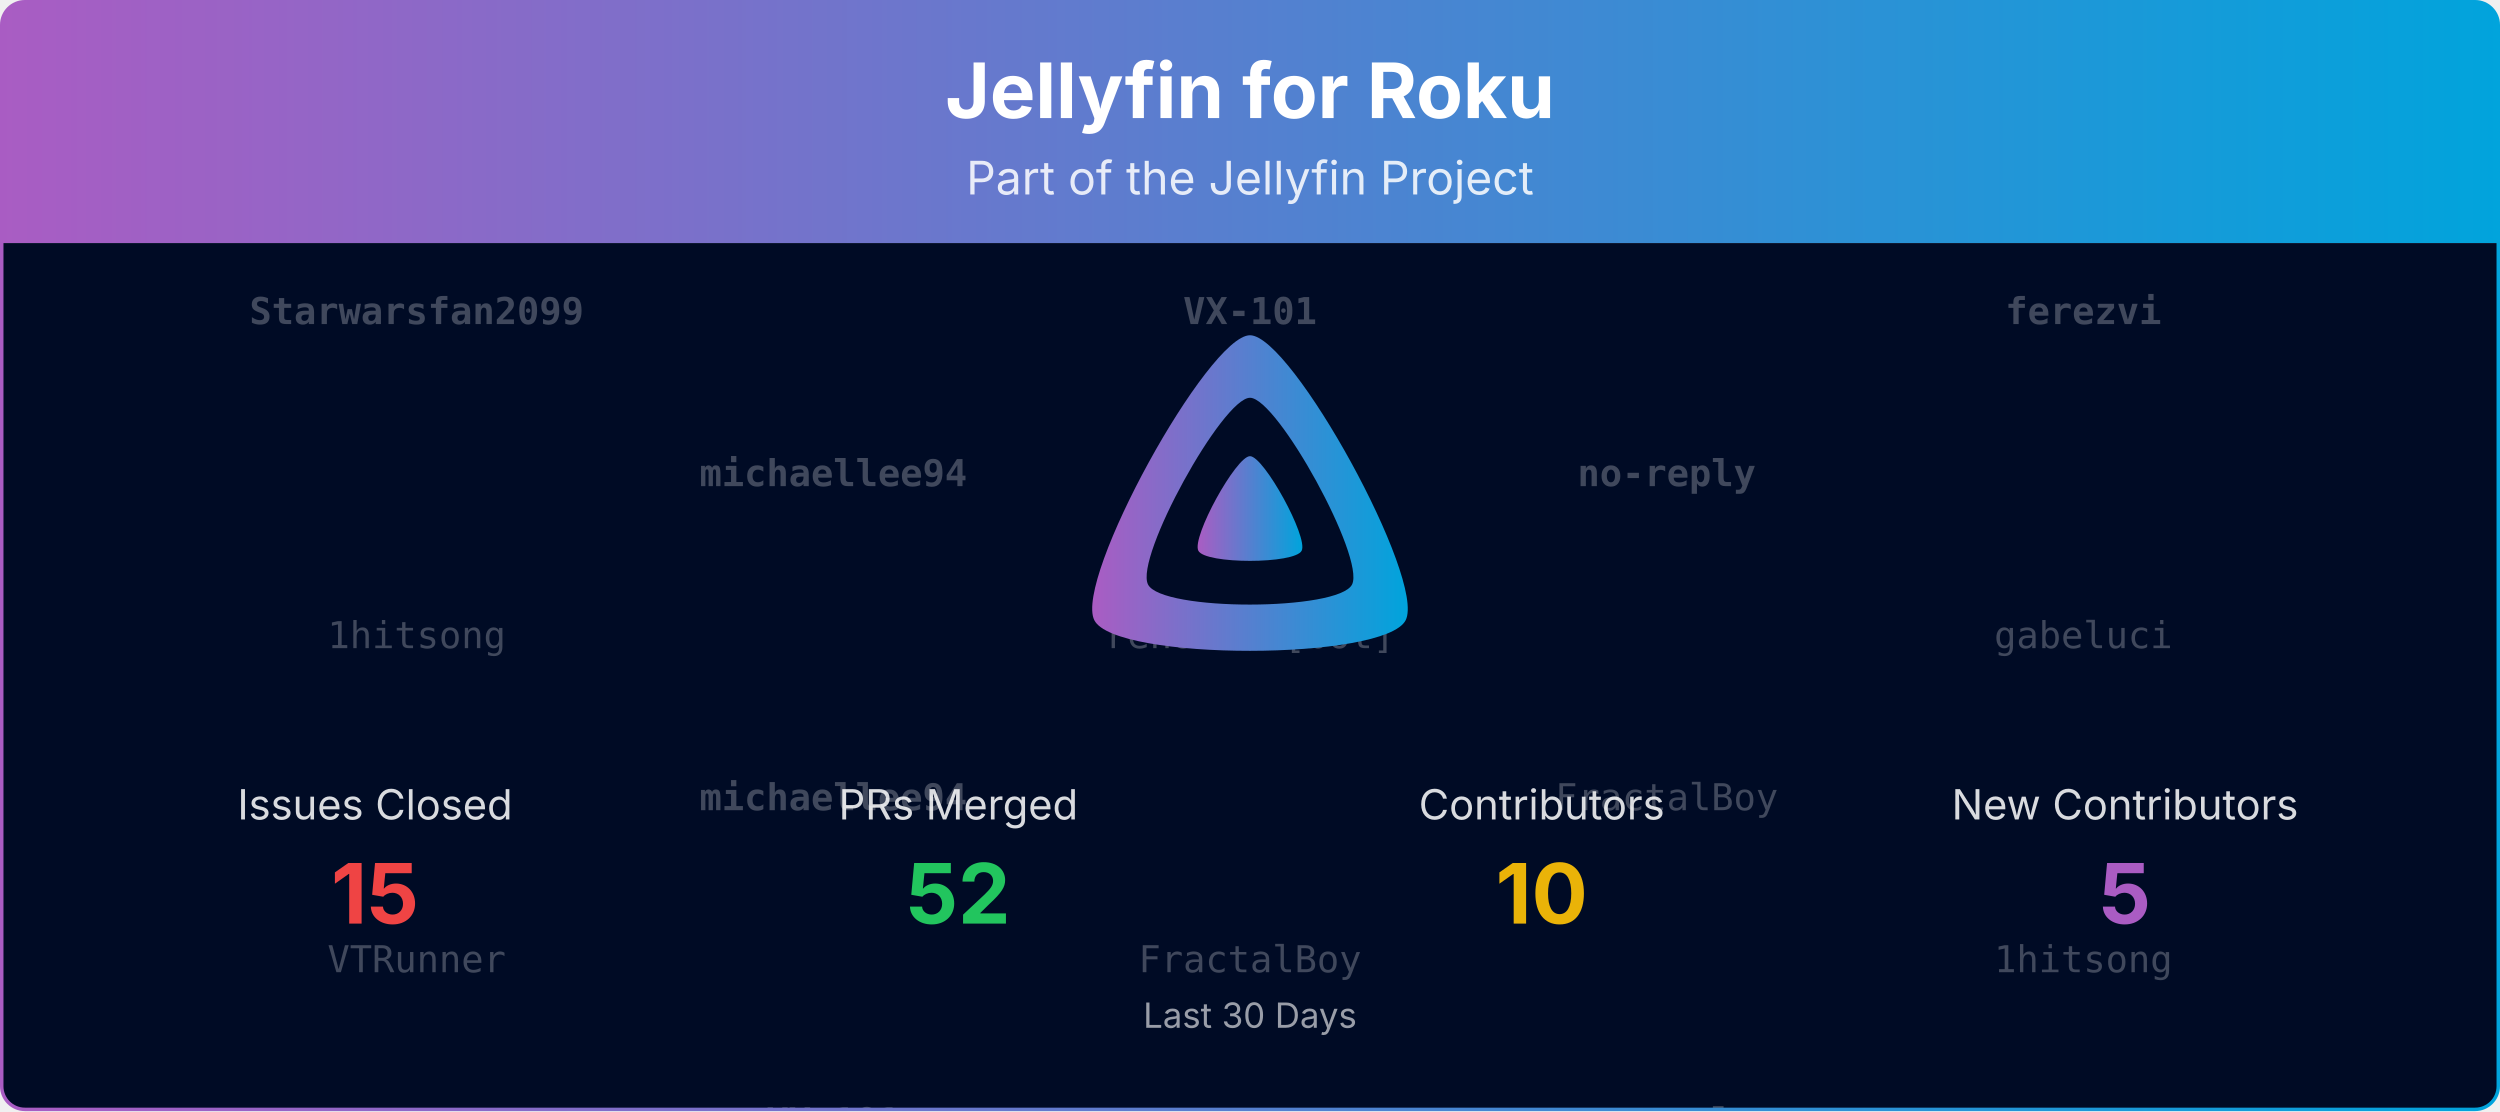
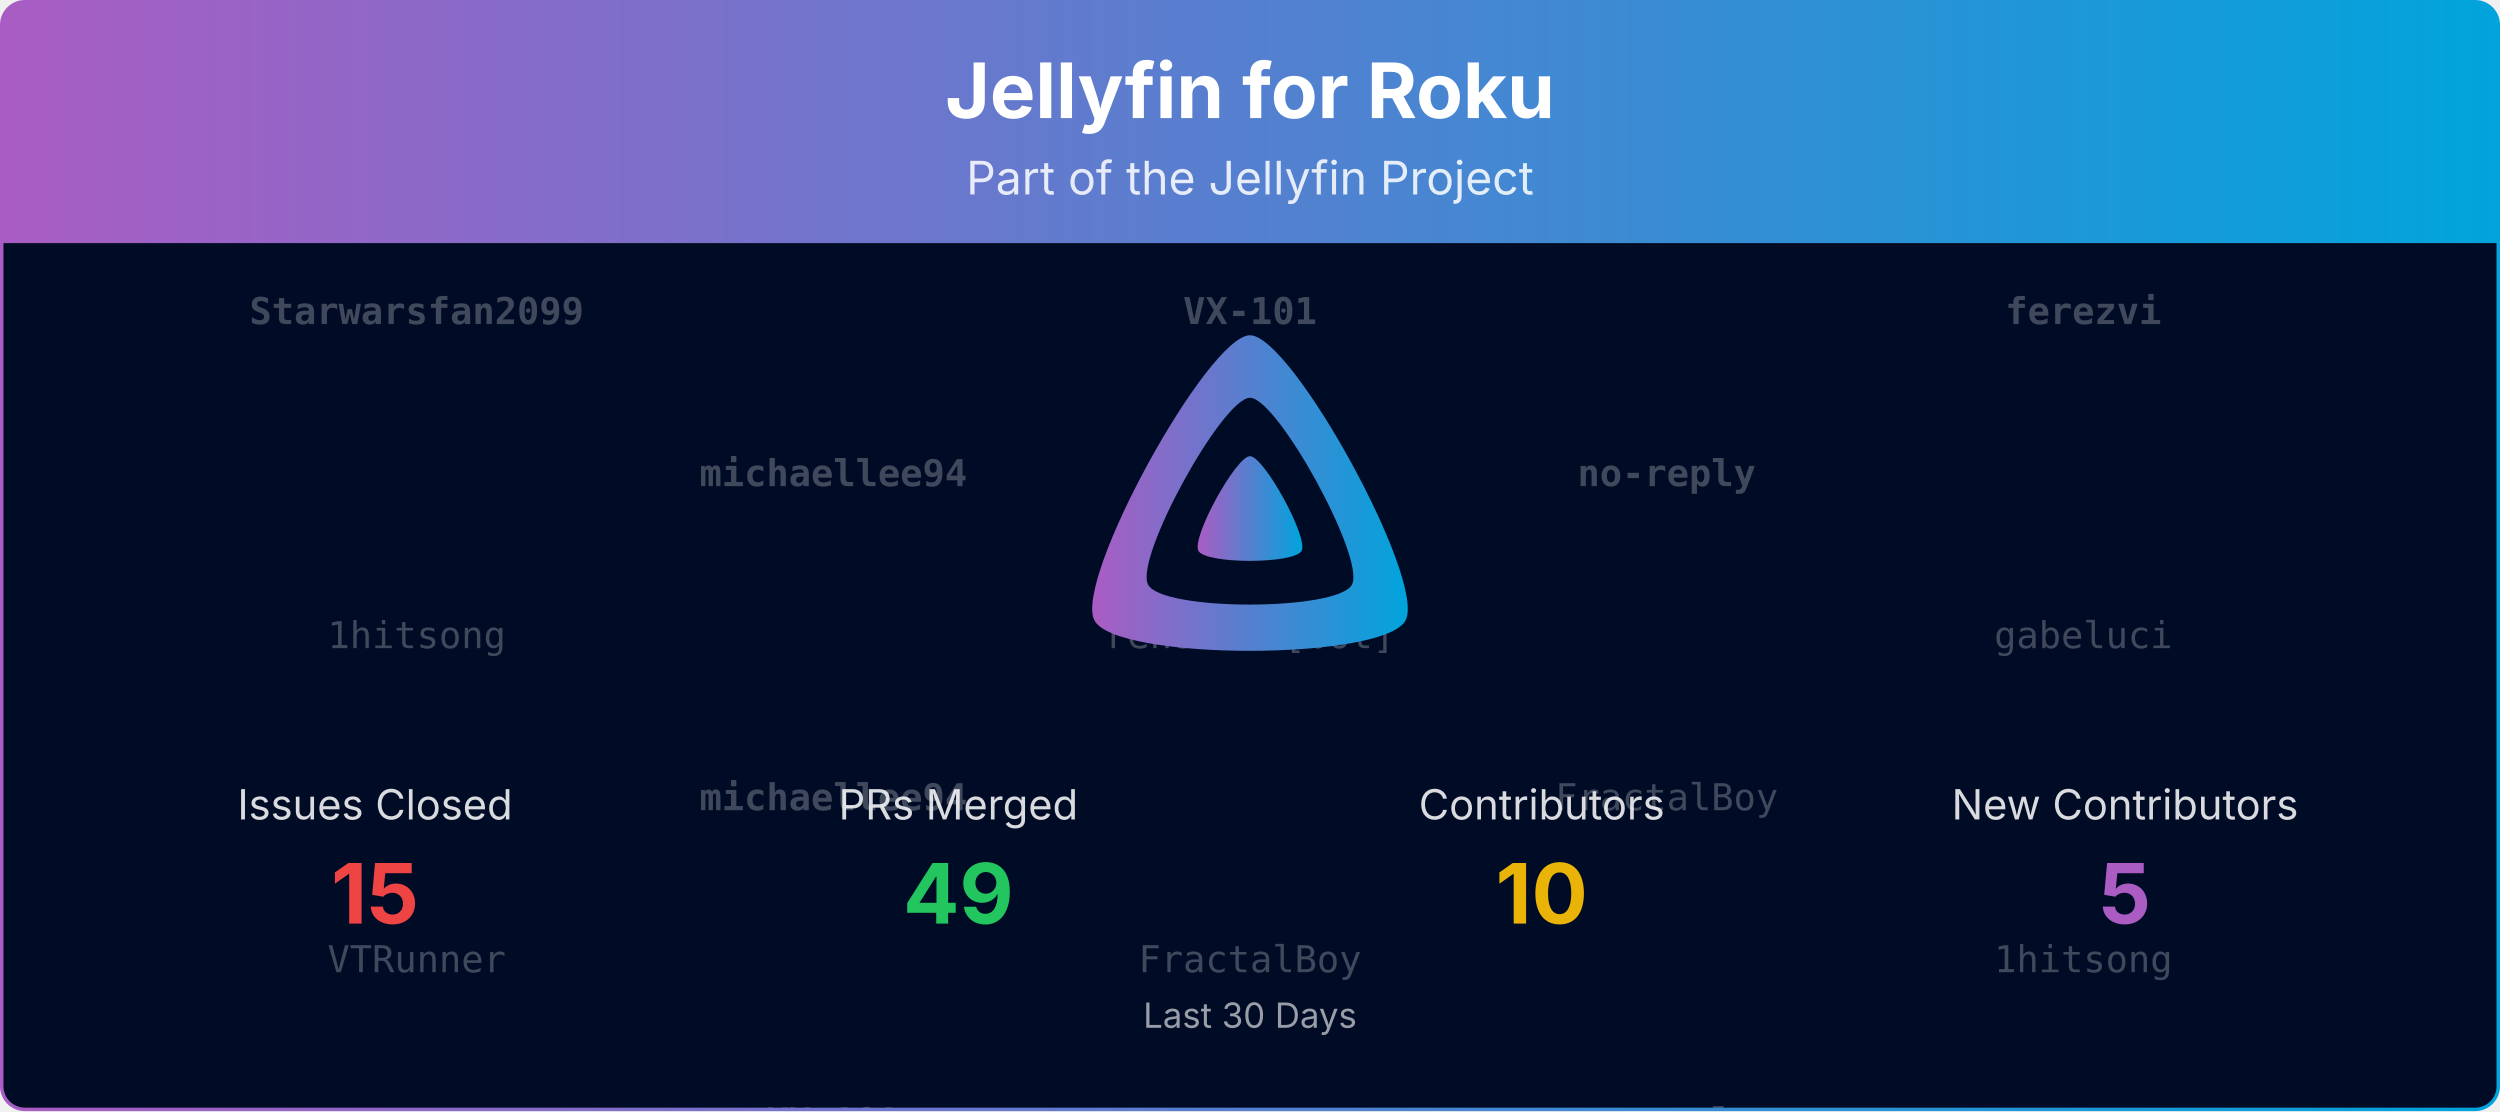
<svg xmlns="http://www.w3.org/2000/svg" viewBox="0 0 1080 480" width="100%" role="img" aria-label="Jellyfin for Roku">
  <defs>
    <linearGradient id="banner-jellyfin-roku-grad" x1="0" y1="0" x2="1" y2="0">
      <stop offset="0%" stop-color="#AA5CC3" />
      <stop offset="100%" stop-color="#00A4DC" />
    </linearGradient>
    <clipPath id="banner-jellyfin-roku-grad-clip">
      <rect x="0.75" y="0.75" width="1078.5" height="478.5" rx="10" ry="10" />
    </clipPath>
  </defs>
  <defs>
    <clipPath id="banner-jellyfin-roku-grad-rain-clip">
      <rect x="0.75" y="105" width="1078.5" height="374.25" />
    </clipPath>
  </defs>
  <g clip-path="url(#banner-jellyfin-roku-grad-clip)">
    <path d="M0.75,10.75 A10.0,10.0 0 0 1 10.75,0.75 L1069.25,0.75 A10.0,10.0 0 0 1 1079.25,10.75 L1079.25,105.00 L0.75,105.00 Z" fill="url(#banner-jellyfin-roku-grad)" />
    <text x="540.0" y="51" text-anchor="middle" font-size="33" font-weight="700" font-family="Plus Jakarta Sans, system-ui, -apple-system, Segoe UI, sans-serif" fill="#ffffff">Jellyfin for Roku</text>
    <text x="540.0" y="84" text-anchor="middle" font-size="20" font-family="Plus Jakarta Sans, system-ui, -apple-system, Segoe UI, sans-serif" fill="#ffffff" opacity="0.85">Part of the Jellyfin Project</text>
    <rect x="0.75" y="105" width="1078.5" height="374.25" fill="#000b25" />
    <g opacity="0.25" clip-path="url(#banner-jellyfin-roku-grad-rain-clip)" font-family="ui-monospace, SFMono-Regular, Menlo, Consolas, monospace" font-size="16" fill="#ffffff" text-anchor="middle">
      <g transform="translate(180.00,105)">
        <g>
          <animateTransform attributeName="transform" type="translate" values="0,-420;0,0" dur="10.00s" begin="-0.00s" repeatCount="indefinite" />
          <text y="35.0" font-weight="700">Starwarsfan2099</text>
          <text y="175.0">1hitsong</text>
          <text y="315.0">VTRunner</text>
          <text y="455.0" font-weight="700">Starwarsfan2099</text>
          <text y="595.0">1hitsong</text>
          <text y="735.0">VTRunner</text>
        </g>
      </g>
      <g transform="translate(540.00,105)">
        <g>
          <animateTransform attributeName="transform" type="translate" values="0,-420;0,0" dur="10.00s" begin="-1.91s" repeatCount="indefinite" />
          <text y="35.0" font-weight="700">VX-101</text>
          <text y="175.0">renovate[bot]</text>
          <text y="315.0">FractalBoy</text>
          <text y="455.0" font-weight="700">VX-101</text>
          <text y="595.0">renovate[bot]</text>
          <text y="735.0">FractalBoy</text>
        </g>
      </g>
      <g transform="translate(900.00,105)">
        <g>
          <animateTransform attributeName="transform" type="translate" values="0,-420;0,0" dur="10.00s" begin="-3.82s" repeatCount="indefinite" />
          <text y="35.0" font-weight="700">ferezvi</text>
          <text y="175.0">gabeluci</text>
          <text y="315.0">1hitsong</text>
          <text y="455.0" font-weight="700">ferezvi</text>
          <text y="595.0">gabeluci</text>
          <text y="735.0">1hitsong</text>
        </g>
      </g>
      <g transform="translate(360.00,105)">
        <g>
          <animateTransform attributeName="transform" type="translate" values="0,-420;0,0" dur="10.00s" begin="-5.73s" repeatCount="indefinite" />
          <text y="105.0" font-weight="700">michaellee94</text>
          <text y="245.0" font-weight="700">michaellee94</text>
          <text y="385.0" font-weight="700">VX-101</text>
          <text y="525.0" font-weight="700">michaellee94</text>
          <text y="665.0" font-weight="700">michaellee94</text>
          <text y="805.0" font-weight="700">VX-101</text>
        </g>
      </g>
      <g transform="translate(720.00,105)">
        <g>
          <animateTransform attributeName="transform" type="translate" values="0,-420;0,0" dur="10.00s" begin="-7.64s" repeatCount="indefinite" />
          <text y="105.0" font-weight="700">no-reply</text>
          <text y="245.0">FractalBoy</text>
          <text y="385.0" font-weight="700">no-reply</text>
          <text y="525.0" font-weight="700">no-reply</text>
          <text y="665.0">FractalBoy</text>
          <text y="805.0" font-weight="700">no-reply</text>
        </g>
      </g>
    </g>
    <g transform="translate(465.00,138.00) scale(0.29297)">
      <path fill="url(#banner-jellyfin-roku-grad)" fill-rule="evenodd" d="M256,23.3c-61.6,0-259.8,359.4-229.6,420.1s429.3,60,459.2,0S317.6,23.3,256,23.3zM406.5,390.8c-19.6,39.3-281.1,39.8-300.9,0s110.1-275.3,150.4-275.3S426.1,351.4,406.5,390.8z" />
      <path fill="url(#banner-jellyfin-roku-grad)" d="M256,201.6c-20.4,0-86.2,119.3-76.2,139.4s142.5,19.9,152.4,0S276.5,201.6,256,201.6z" />
    </g>
    <text x="162.0" y="354.0" text-anchor="middle" font-size="18" font-family="Plus Jakarta Sans, system-ui, -apple-system, Segoe UI, sans-serif" fill="#ffffff" opacity="0.85">Issues Closed</text>
    <text x="162.0" y="399.0" text-anchor="middle" font-size="36" font-weight="700" font-family="Plus Jakarta Sans, system-ui, -apple-system, Segoe UI, sans-serif" fill="#ef4444">15</text>
    <text x="414.0" y="354.0" text-anchor="middle" font-size="18" font-family="Plus Jakarta Sans, system-ui, -apple-system, Segoe UI, sans-serif" fill="#ffffff" opacity="0.85">PRs Merged</text>
-     <text x="414.0" y="399.0" text-anchor="middle" font-size="36" font-weight="700" font-family="Plus Jakarta Sans, system-ui, -apple-system, Segoe UI, sans-serif" fill="#22c55e">52</text>
+     <text x="414.0" y="399.0" text-anchor="middle" font-size="36" font-weight="700" font-family="Plus Jakarta Sans, system-ui, -apple-system, Segoe UI, sans-serif" fill="#22c55e">49</text>
    <text x="666.0" y="354.0" text-anchor="middle" font-size="18" font-family="Plus Jakarta Sans, system-ui, -apple-system, Segoe UI, sans-serif" fill="#ffffff" opacity="0.85">Contributors</text>
    <text x="666.0" y="399.0" text-anchor="middle" font-size="36" font-weight="700" font-family="Plus Jakarta Sans, system-ui, -apple-system, Segoe UI, sans-serif" fill="#eab308">10</text>
    <text x="918.0" y="354.0" text-anchor="middle" font-size="18" font-family="Plus Jakarta Sans, system-ui, -apple-system, Segoe UI, sans-serif" fill="#ffffff" opacity="0.85">New Contributors</text>
    <text x="918.0" y="399.0" text-anchor="middle" font-size="36" font-weight="700" font-family="Plus Jakarta Sans, system-ui, -apple-system, Segoe UI, sans-serif" fill="#AA5CC3">5</text>
    <text x="540.0" y="444.0" text-anchor="middle" font-size="15" font-family="Plus Jakarta Sans, system-ui, -apple-system, Segoe UI, sans-serif" fill="#ffffff" opacity="0.6">Last 30 Days</text>
  </g>
  <rect x="0.75" y="0.75" width="1078.5" height="478.5" rx="10" ry="10" fill="none" stroke="url(#banner-jellyfin-roku-grad)" stroke-width="1.5" />
</svg>
